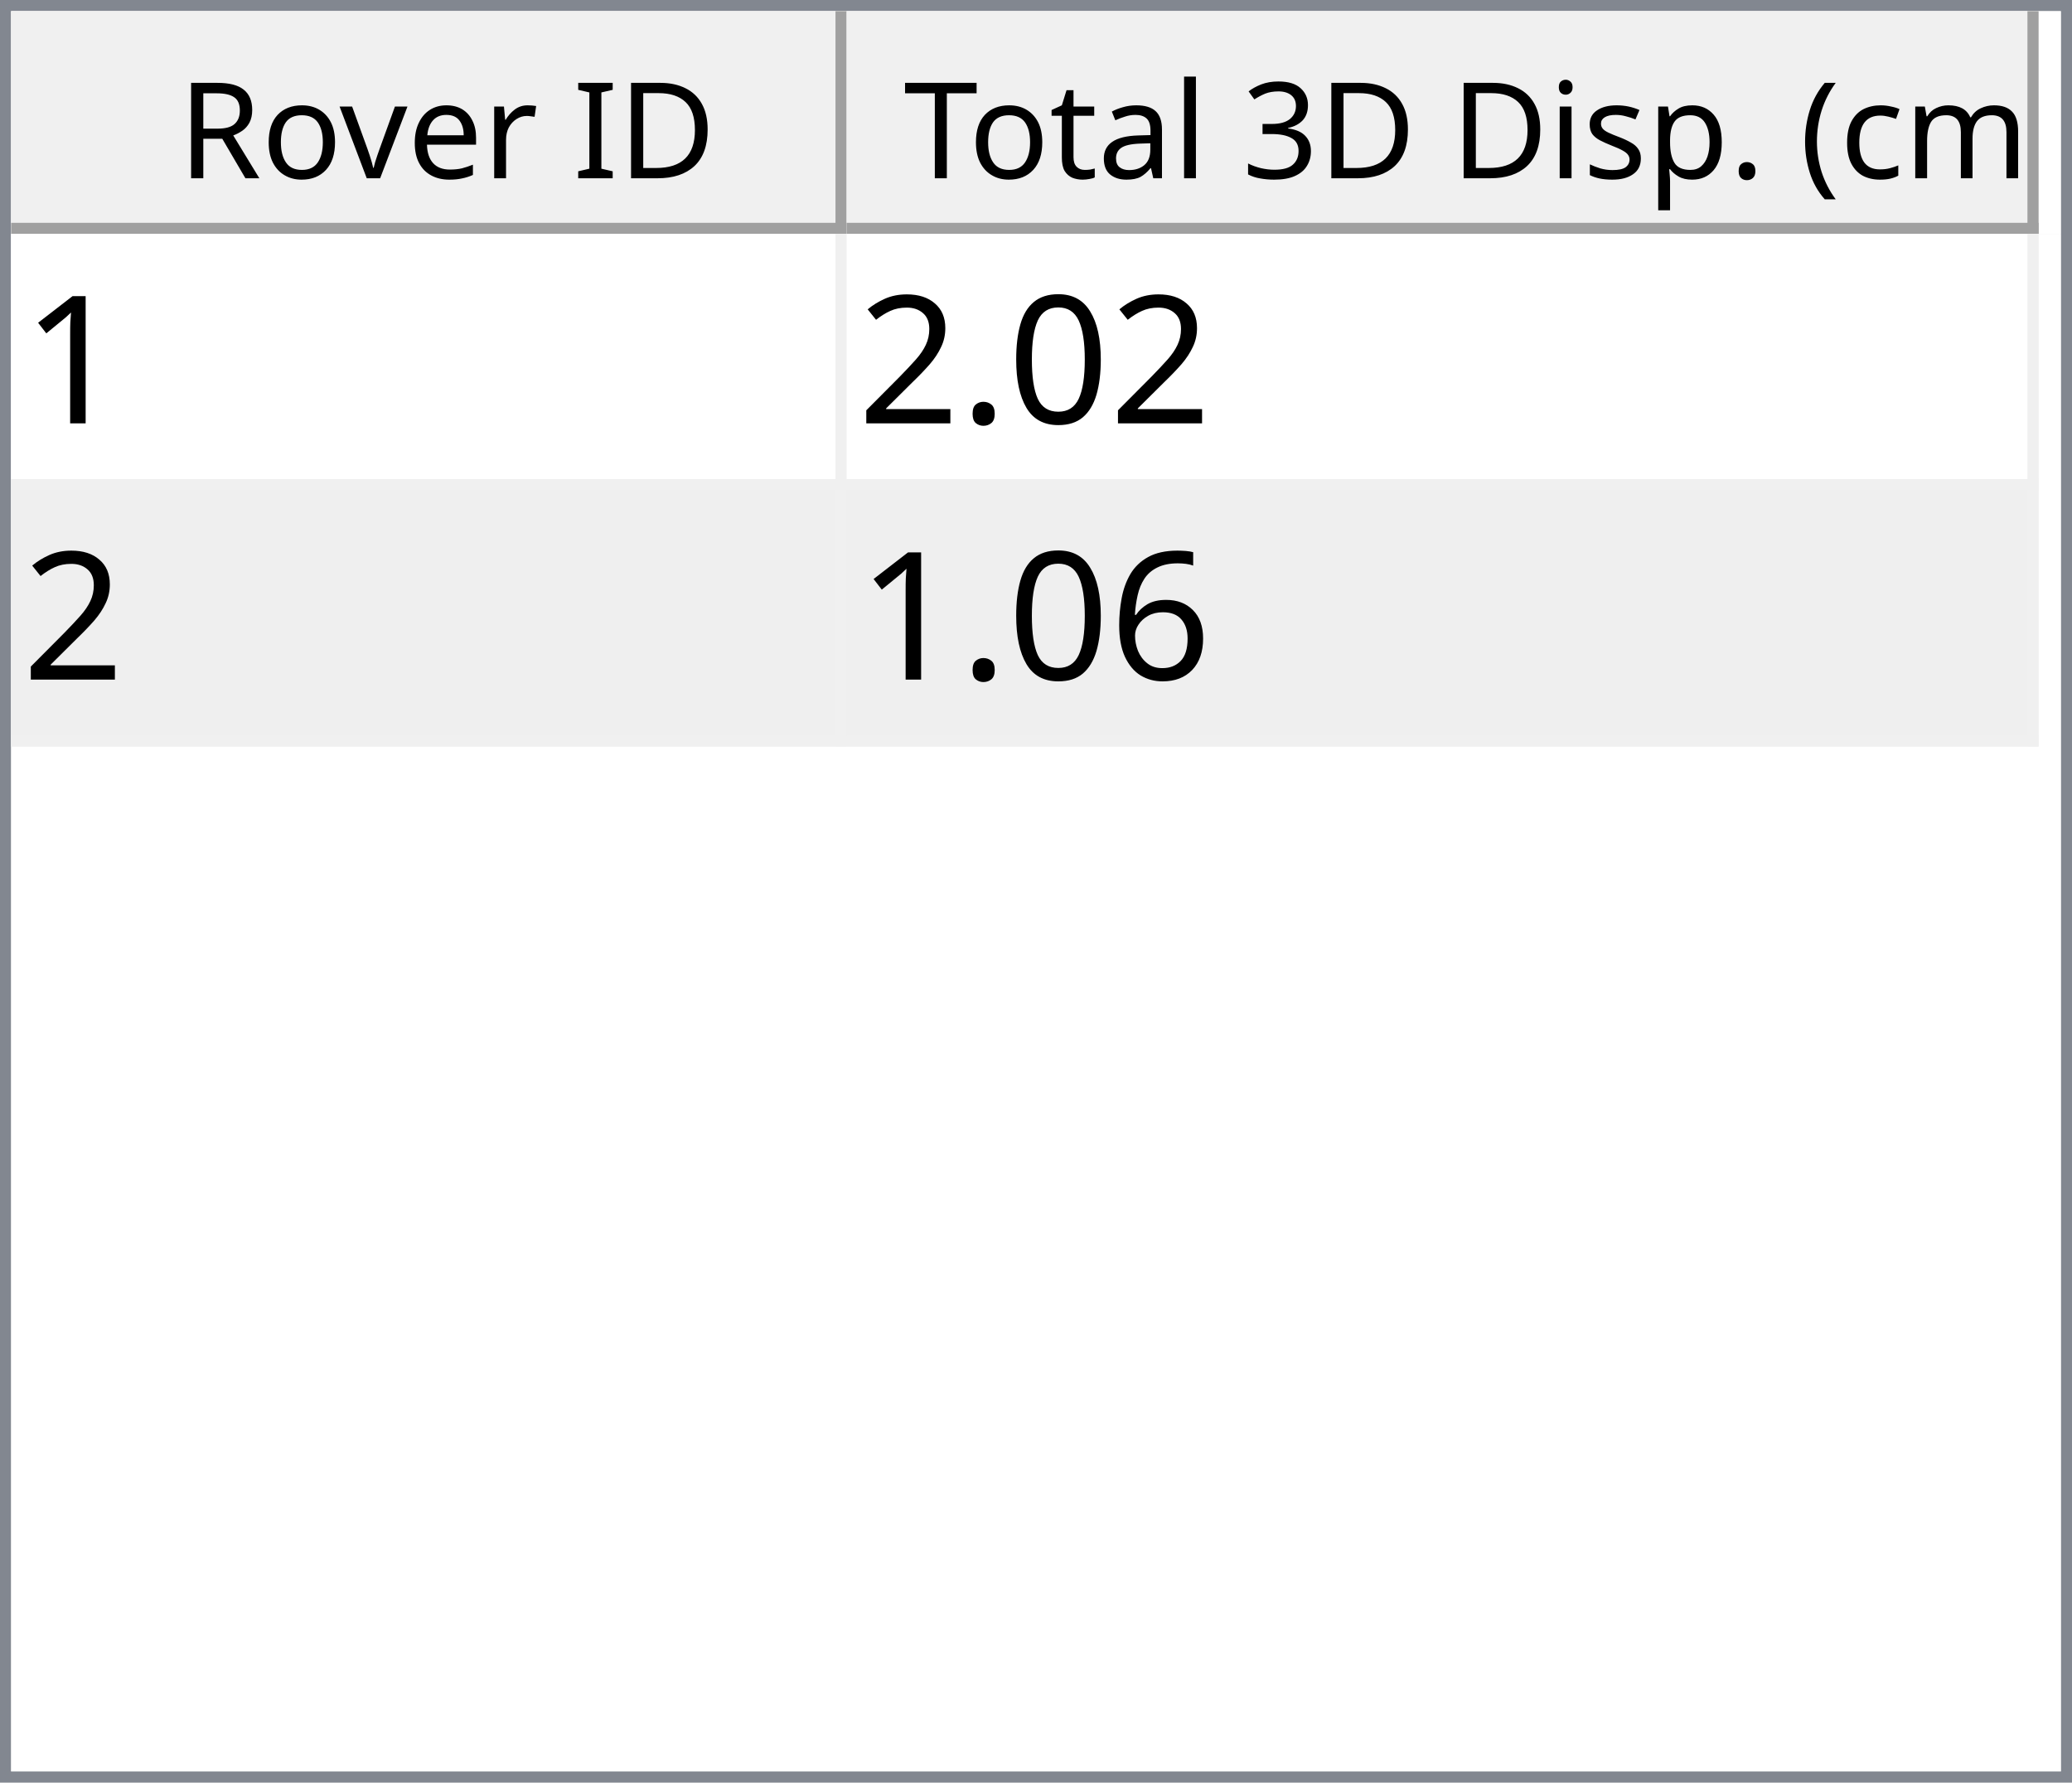
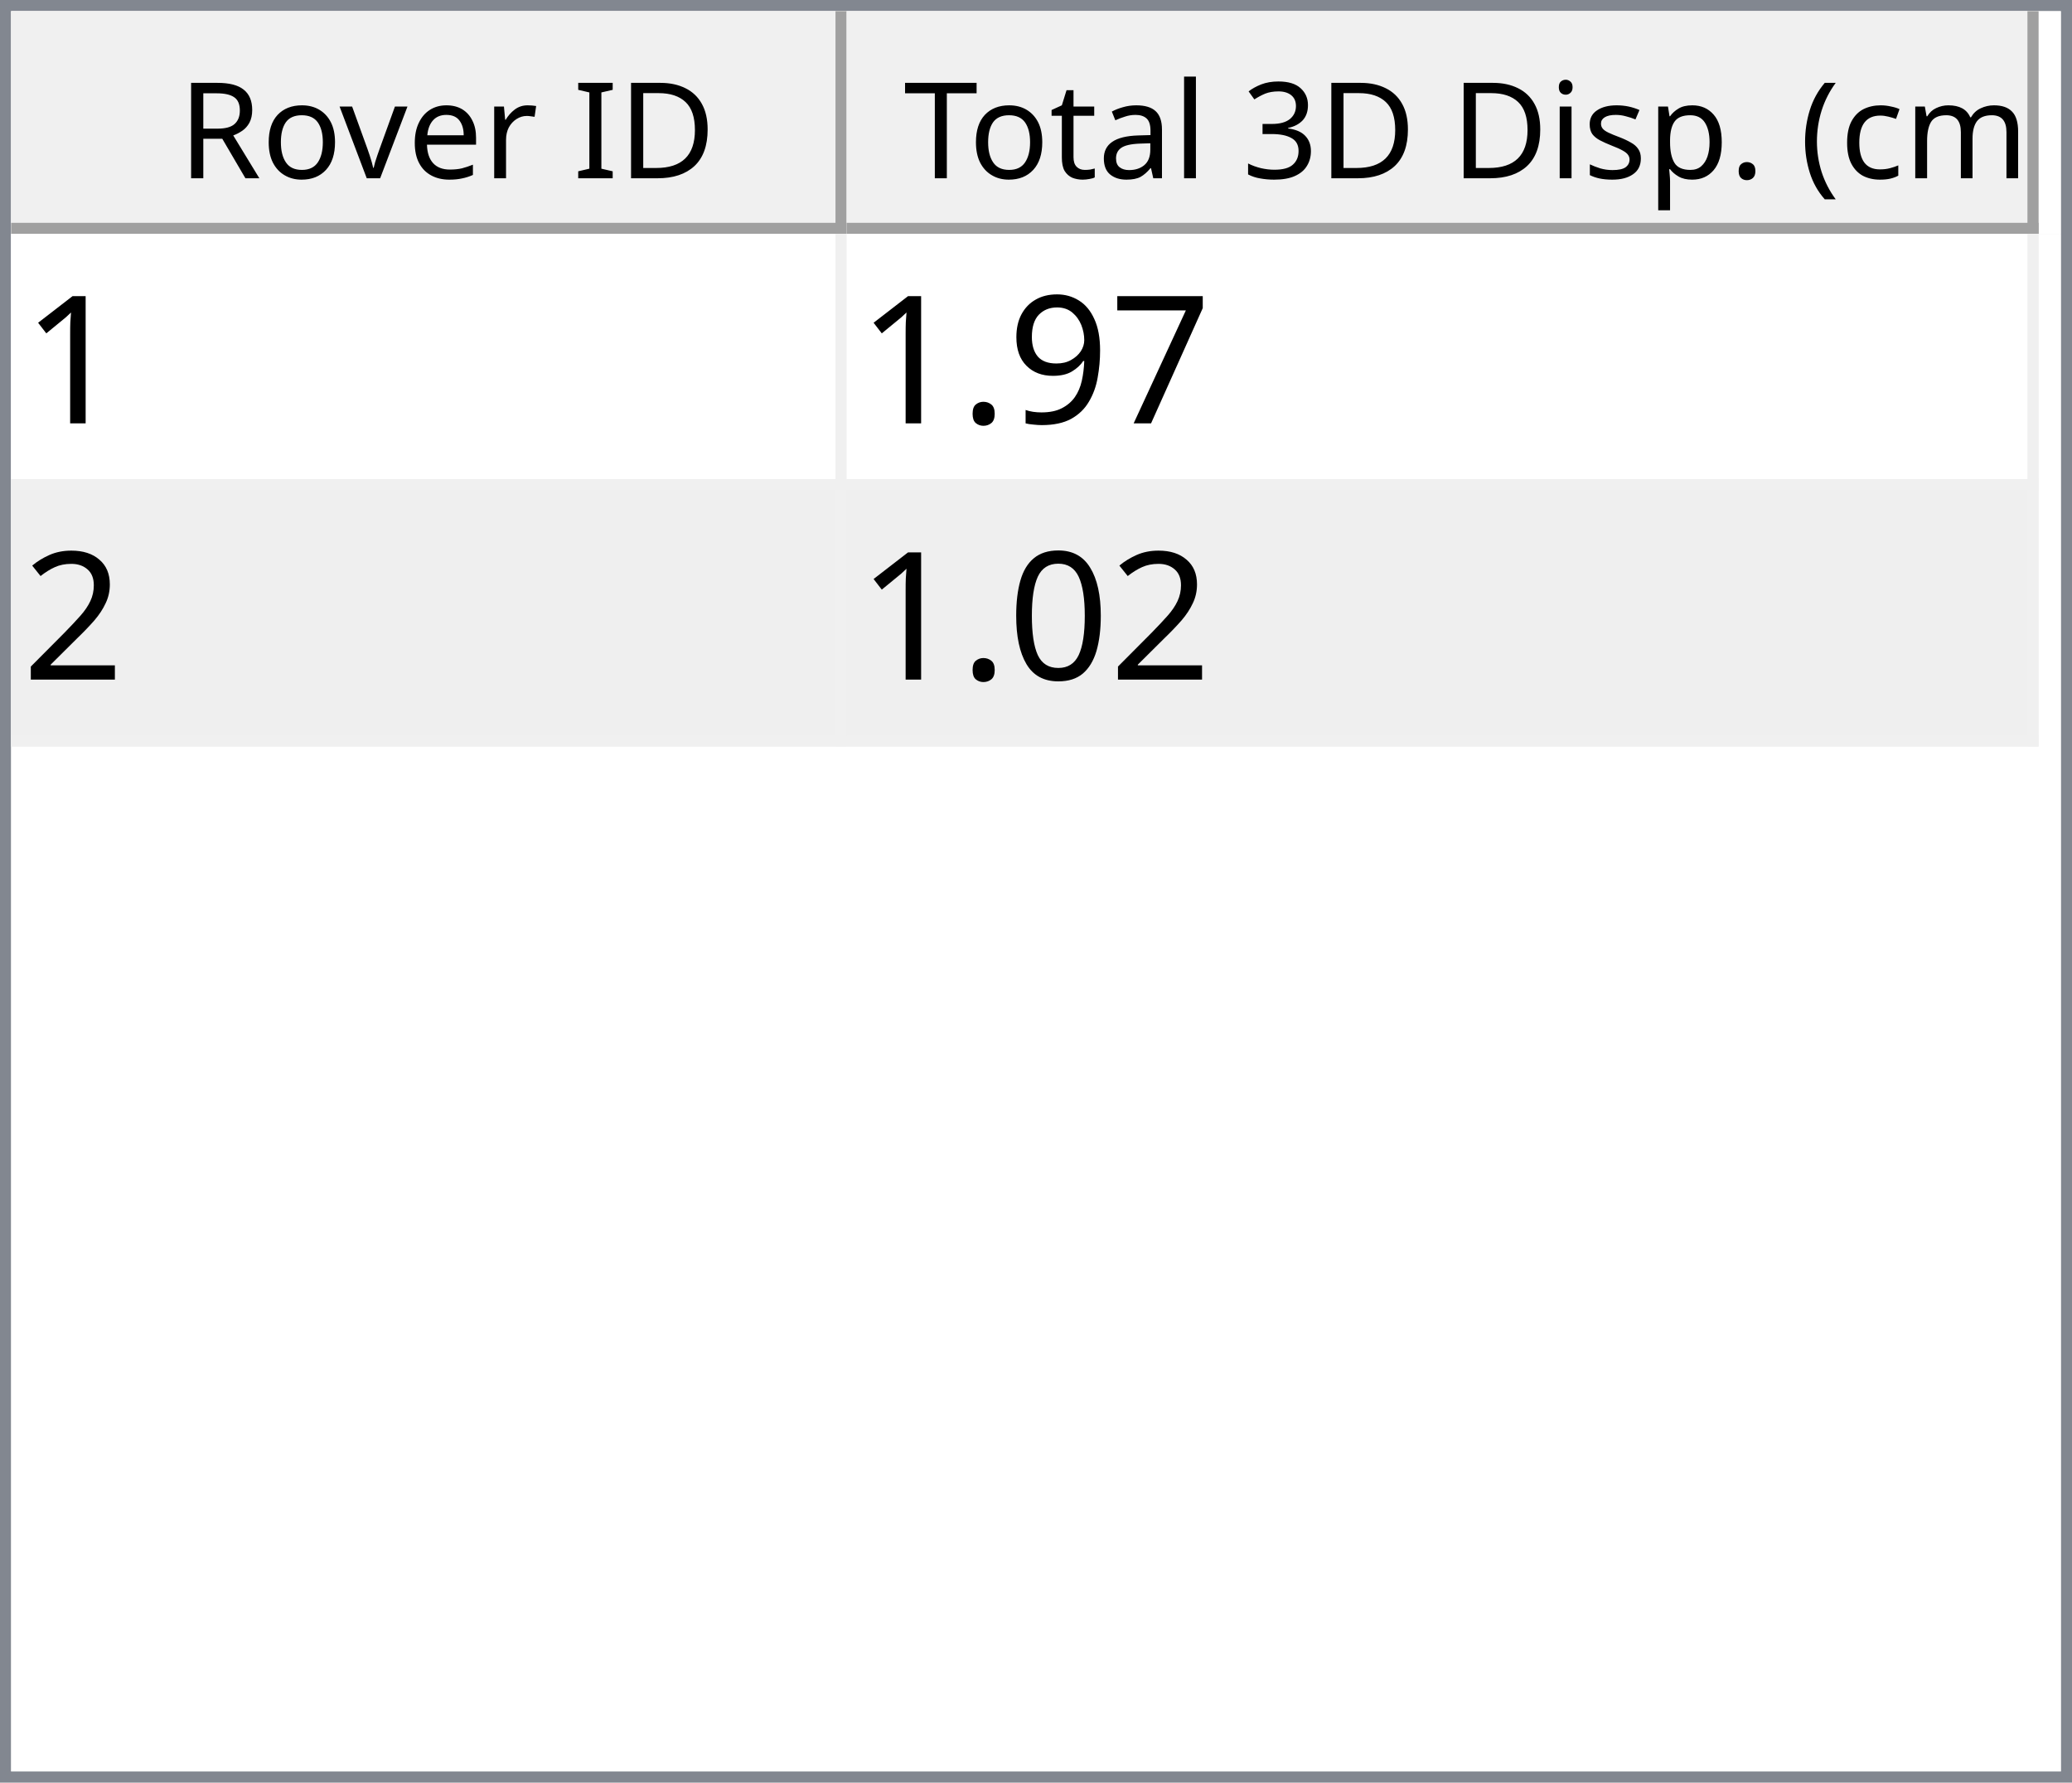
<svg xmlns="http://www.w3.org/2000/svg" style="fill-opacity:1; color-rendering:auto; color-interpolation:auto; text-rendering:auto; stroke:black; stroke-linecap:square; stroke-miterlimit:10; shape-rendering:auto; stroke-opacity:1; fill:black; stroke-dasharray:none; font-weight:normal; stroke-width:1; font-family:'Dialog'; font-style:normal; stroke-linejoin:miter; font-size:12px; stroke-dashoffset:0; image-rendering:auto;" width="186" height="160">
  <defs id="genericDefs" />
  <g>
    <defs id="defs1">
      <clipPath clipPathUnits="userSpaceOnUse" id="clipPath1">
        <path d="M0 0 L186 0 L186 160 L0 160 L0 0 Z" />
      </clipPath>
      <clipPath clipPathUnits="userSpaceOnUse" id="clipPath2">
        <path d="M0 0 L0 160 L186 160 L186 0 Z" />
      </clipPath>
      <clipPath clipPathUnits="userSpaceOnUse" id="clipPath3">
        <path d="M0 0 L0 20 L184 20 L184 0 Z" />
      </clipPath>
      <clipPath clipPathUnits="userSpaceOnUse" id="clipPath4">
        <path d="M0 0 L0 20 L75 20 L75 0 Z" />
      </clipPath>
      <clipPath clipPathUnits="userSpaceOnUse" id="clipPath5">
        <path d="M1 1 L1 19 L74 19 L74 1 Z" />
      </clipPath>
      <clipPath clipPathUnits="userSpaceOnUse" id="clipPath6">
        <path d="M0 0 L0 18 L73 18 L73 0 Z" />
      </clipPath>
      <clipPath clipPathUnits="userSpaceOnUse" id="clipPath7">
        <path d="M-0.5 -0.5 L-0.5 19.5 L74.5 19.5 L74.5 -0.5 Z" />
      </clipPath>
      <clipPath clipPathUnits="userSpaceOnUse" id="clipPath8">
        <path d="M0 0 L0 20 L107 20 L107 0 Z" />
      </clipPath>
      <clipPath clipPathUnits="userSpaceOnUse" id="clipPath9">
        <path d="M1 1 L1 19 L106 19 L106 1 Z" />
      </clipPath>
      <clipPath clipPathUnits="userSpaceOnUse" id="clipPath10">
        <path d="M0 0 L0 18 L105 18 L105 0 Z" />
      </clipPath>
      <clipPath clipPathUnits="userSpaceOnUse" id="clipPath11">
        <path d="M-0.5 -0.5 L-0.5 19.5 L106.5 19.5 L106.5 -0.5 Z" />
      </clipPath>
      <clipPath clipPathUnits="userSpaceOnUse" id="clipPath12">
        <path d="M0 0 L0 138 L184 138 L184 0 Z" />
      </clipPath>
      <clipPath clipPathUnits="userSpaceOnUse" id="clipPath13">
        <path d="M0 0 L0 46 L182 46 L182 0 Z" />
      </clipPath>
      <clipPath clipPathUnits="userSpaceOnUse" id="clipPath14">
        <path d="M-0.5 -0.5 L-0.5 45.5 L181.5 45.5 L181.5 -0.5 Z" />
      </clipPath>
      <clipPath clipPathUnits="userSpaceOnUse" id="clipPath15">
        <path d="M0 0 L0 22 L74 22 L74 0 Z" />
      </clipPath>
      <clipPath clipPathUnits="userSpaceOnUse" id="clipPath16">
        <path d="M0 0 L0 22 L106 22 L106 0 Z" />
      </clipPath>
      <font horiz-adv-x="64.551" id="font1">
        <font-face ascent="107.91" descent="25.098" units-per-em="100" style="font-style:normal; font-family:Segoe UI; font-weight:normal;" />
        <missing-glyph horiz-adv-x="64.551" d="M8.109 0 L8.109 68.266 L56.453 68.266 L56.453 0 L8.109 0 ZM15.328 7.234 L49.219 7.234 L49.219 61.031 L15.328 61.031 L15.328 7.234 Z" />
        <glyph unicode="D" horiz-adv-x="70.117" d="M9.188 0 L9.188 70.016 L28.516 70.016 Q65.531 70.016 65.531 35.891 Q65.531 19.672 55.25 9.836 Q44.969 0 27.734 0 L9.188 0 ZM17.391 62.594 L17.391 7.422 L27.828 7.422 Q41.609 7.422 49.273 14.797 Q56.938 22.172 56.938 35.688 Q56.938 62.594 28.328 62.594 L17.391 62.594 Z" />
        <glyph unicode="I" horiz-adv-x="26.611" d="M17.391 0 L9.188 0 L9.188 70.016 L17.391 70.016 L17.391 0 Z" />
        <glyph unicode=" " horiz-adv-x="27.393" d="" />
        <glyph unicode="r" horiz-adv-x="34.766" d="M34.188 41.891 Q32.078 43.5 28.125 43.5 Q23 43.5 19.555 38.672 Q16.109 33.844 16.109 25.484 L16.109 0 L8.109 0 L8.109 50 L16.109 50 L16.109 39.703 L16.312 39.703 Q18.016 44.969 21.531 47.922 Q25.047 50.875 29.391 50.875 Q32.516 50.875 34.188 50.203 L34.188 41.891 Z" />
        <glyph unicode="e" horiz-adv-x="52.295" d="M48.297 23 L12.984 23 Q13.188 14.656 17.484 10.109 Q21.781 5.562 29.297 5.562 Q37.75 5.562 44.828 11.141 L44.828 3.609 Q38.234 -1.172 27.391 -1.172 Q16.797 -1.172 10.742 5.641 Q4.688 12.453 4.688 24.812 Q4.688 36.469 11.305 43.82 Q17.922 51.172 27.734 51.172 Q37.547 51.172 42.922 44.828 Q48.297 38.484 48.297 27.203 L48.297 23 ZM40.094 29.781 Q40.047 36.719 36.75 40.578 Q33.453 44.438 27.594 44.438 Q21.922 44.438 17.969 40.383 Q14.016 36.328 13.094 29.781 L40.094 29.781 Z" />
        <glyph unicode="v" horiz-adv-x="47.9" d="M47.406 50 L27.484 0 L19.625 0 L0.688 50 L9.469 50 L22.172 13.672 Q23.578 9.672 23.922 6.688 L24.125 6.688 Q24.609 10.453 25.688 13.484 L38.969 50 L47.406 50 Z" />
        <glyph unicode="o" horiz-adv-x="58.594" d="M29 -1.172 Q17.922 -1.172 11.305 5.836 Q4.688 12.844 4.688 24.422 Q4.688 37.016 11.57 44.094 Q18.453 51.172 30.172 51.172 Q41.359 51.172 47.633 44.289 Q53.906 37.406 53.906 25.203 Q53.906 13.234 47.141 6.031 Q40.375 -1.172 29 -1.172 ZM29.594 44.438 Q21.875 44.438 17.383 39.188 Q12.891 33.938 12.891 24.703 Q12.891 15.828 17.43 10.695 Q21.969 5.562 29.594 5.562 Q37.359 5.562 41.531 10.594 Q45.703 15.625 45.703 24.906 Q45.703 34.281 41.531 39.359 Q37.359 44.438 29.594 44.438 Z" />
        <glyph unicode="R" horiz-adv-x="59.814" d="M59.375 0 L49.609 0 L37.891 19.625 Q36.281 22.359 34.766 24.289 Q33.25 26.219 31.664 27.438 Q30.078 28.656 28.25 29.219 Q26.422 29.781 24.125 29.781 L17.391 29.781 L17.391 0 L9.188 0 L9.188 70.016 L30.078 70.016 Q34.672 70.016 38.555 68.867 Q42.438 67.719 45.289 65.375 Q48.141 63.031 49.758 59.547 Q51.375 56.062 51.375 51.375 Q51.375 47.703 50.273 44.656 Q49.172 41.609 47.148 39.211 Q45.125 36.812 42.266 35.133 Q39.406 33.453 35.844 32.516 L35.844 32.328 Q37.594 31.547 38.891 30.547 Q40.188 29.547 41.359 28.18 Q42.531 26.812 43.68 25.078 Q44.828 23.344 46.234 21.047 L59.375 0 ZM17.391 62.594 L17.391 37.203 L28.516 37.203 Q31.594 37.203 34.203 38.133 Q36.812 39.062 38.719 40.797 Q40.625 42.531 41.703 45.047 Q42.781 47.562 42.781 50.688 Q42.781 56.297 39.141 59.445 Q35.5 62.594 28.609 62.594 L17.391 62.594 Z" />
        <glyph unicode=")" horiz-adv-x="30.176" d="M8.297 -15.922 L1.172 -15.922 Q16.406 2.344 16.406 26.812 Q16.406 51.469 1.078 70.016 L8.297 70.016 Q23.531 52.156 23.531 26.703 Q23.531 1.375 8.297 -15.922 Z" />
        <glyph unicode="m" horiz-adv-x="86.133" d="M79.109 0 L71.094 0 L71.094 28.719 Q71.094 37.016 68.531 40.727 Q65.969 44.438 59.906 44.438 Q54.781 44.438 51.195 39.75 Q47.609 35.062 47.609 28.516 L47.609 0 L39.594 0 L39.594 29.688 Q39.594 44.438 28.219 44.438 Q22.953 44.438 19.531 40.016 Q16.109 35.594 16.109 28.516 L16.109 0 L8.109 0 L8.109 50 L16.109 50 L16.109 42.094 L16.312 42.094 Q21.625 51.172 31.844 51.172 Q36.969 51.172 40.773 48.312 Q44.578 45.453 46 40.828 Q51.562 51.172 62.594 51.172 Q79.109 51.172 79.109 30.812 L79.109 0 Z" />
        <glyph unicode="c" horiz-adv-x="46.191" d="M42.188 2.297 Q36.422 -1.172 28.516 -1.172 Q17.828 -1.172 11.258 5.789 Q4.688 12.75 4.688 23.828 Q4.688 36.188 11.766 43.68 Q18.844 51.172 30.672 51.172 Q37.25 51.172 42.281 48.734 L42.281 40.531 Q36.719 44.438 30.375 44.438 Q22.703 44.438 17.797 38.945 Q12.891 33.453 12.891 24.516 Q12.891 15.719 17.508 10.641 Q22.125 5.562 29.891 5.562 Q36.422 5.562 42.188 9.906 L42.188 2.297 Z" />
        <glyph unicode="(" horiz-adv-x="30.176" d="M29.109 -15.922 L21.969 -15.922 Q6.844 1.375 6.844 26.703 Q6.844 52.156 21.969 70.016 L29.203 70.016 Q13.875 51.469 13.875 26.812 Q13.875 2.344 29.109 -15.922 Z" />
        <glyph unicode="." horiz-adv-x="21.68" d="M10.891 -1.078 Q8.641 -1.078 7.055 0.539 Q5.469 2.156 5.469 4.391 Q5.469 6.641 7.055 8.273 Q8.641 9.906 10.891 9.906 Q13.188 9.906 14.797 8.273 Q16.406 6.641 16.406 4.391 Q16.406 2.156 14.797 0.539 Q13.188 -1.078 10.891 -1.078 Z" />
        <glyph unicode="p" horiz-adv-x="58.789" d="M16.312 7.234 L16.109 7.234 L16.109 -23 L8.109 -23 L8.109 50 L16.109 50 L16.109 41.219 L16.312 41.219 Q22.219 51.172 33.594 51.172 Q43.266 51.172 48.688 44.461 Q54.109 37.75 54.109 26.469 Q54.109 13.922 48 6.375 Q41.891 -1.172 31.297 -1.172 Q21.578 -1.172 16.312 7.234 ZM16.109 27.391 L16.109 20.406 Q16.109 14.203 20.141 9.883 Q24.172 5.562 30.375 5.562 Q37.641 5.562 41.773 11.133 Q45.906 16.703 45.906 26.609 Q45.906 34.969 42.047 39.703 Q38.188 44.438 31.594 44.438 Q24.609 44.438 20.359 39.578 Q16.109 34.719 16.109 27.391 Z" />
        <glyph unicode="s" horiz-adv-x="42.432" d="M5.078 1.812 L5.078 10.406 Q11.625 5.562 19.484 5.562 Q30.031 5.562 30.031 12.594 Q30.031 14.594 29.125 15.992 Q28.219 17.391 26.68 18.461 Q25.141 19.531 23.07 20.383 Q21 21.234 18.609 22.172 Q15.281 23.484 12.766 24.828 Q10.25 26.172 8.57 27.859 Q6.891 29.547 6.031 31.695 Q5.172 33.844 5.172 36.719 Q5.172 40.234 6.789 42.945 Q8.406 45.656 11.086 47.484 Q13.766 49.312 17.211 50.242 Q20.656 51.172 24.312 51.172 Q30.812 51.172 35.938 48.922 L35.938 40.828 Q30.422 44.438 23.25 44.438 Q21 44.438 19.195 43.922 Q17.391 43.406 16.094 42.477 Q14.797 41.547 14.086 40.258 Q13.375 38.969 13.375 37.406 Q13.375 35.453 14.086 34.133 Q14.797 32.812 16.164 31.789 Q17.531 30.766 19.484 29.938 Q21.438 29.109 23.922 28.125 Q27.25 26.859 29.883 25.516 Q32.516 24.172 34.375 22.484 Q36.234 20.797 37.234 18.602 Q38.234 16.406 38.234 13.375 Q38.234 9.672 36.602 6.938 Q34.969 4.203 32.234 2.398 Q29.5 0.594 25.93 -0.289 Q22.359 -1.172 18.453 -1.172 Q10.75 -1.172 5.078 1.812 Z" />
        <glyph unicode="i" horiz-adv-x="24.219" d="M12.203 62.703 Q10.062 62.703 8.547 64.164 Q7.031 65.625 7.031 67.875 Q7.031 70.125 8.547 71.609 Q10.062 73.094 12.203 73.094 Q14.406 73.094 15.945 71.609 Q17.484 70.125 17.484 67.875 Q17.484 65.719 15.945 64.211 Q14.406 62.703 12.203 62.703 ZM16.109 0 L8.109 0 L8.109 50 L16.109 50 L16.109 0 Z" />
        <glyph unicode="3" horiz-adv-x="53.906" d="M46.531 19.828 Q46.531 15.094 44.75 11.211 Q42.969 7.328 39.719 4.57 Q36.469 1.812 31.93 0.297 Q27.391 -1.219 21.922 -1.219 Q11.922 -1.219 6 2.594 L6 11.188 Q13.094 5.609 22.219 5.609 Q25.875 5.609 28.828 6.539 Q31.781 7.469 33.906 9.227 Q36.031 10.984 37.18 13.477 Q38.328 15.969 38.328 19.094 Q38.328 32.812 18.797 32.812 L12.984 32.812 L12.984 39.594 L18.5 39.594 Q35.797 39.594 35.797 52.484 Q35.797 64.406 22.609 64.406 Q15.188 64.406 8.688 59.422 L8.688 67.188 Q15.375 71.188 24.609 71.188 Q29 71.188 32.57 69.969 Q36.141 68.75 38.68 66.555 Q41.219 64.359 42.609 61.281 Q44 58.203 44 54.5 Q44 40.672 30.031 36.719 L30.031 36.531 Q33.594 36.141 36.625 34.797 Q39.656 33.453 41.852 31.305 Q44.047 29.156 45.289 26.25 Q46.531 23.344 46.531 19.828 Z" />
        <glyph unicode="l" horiz-adv-x="24.219" d="M16.109 0 L8.109 0 L8.109 74.031 L16.109 74.031 L16.109 0 Z" />
        <glyph unicode="a" horiz-adv-x="50.879" d="M43.891 0 L35.891 0 L35.891 7.812 L35.688 7.812 Q30.469 -1.172 20.312 -1.172 Q12.844 -1.172 8.617 2.781 Q4.391 6.734 4.391 13.281 Q4.391 27.297 20.906 29.594 L35.891 31.688 Q35.891 44.438 25.594 44.438 Q16.547 44.438 9.281 38.281 L9.281 46.484 Q16.656 51.172 26.266 51.172 Q43.891 51.172 43.891 32.516 L43.891 0 ZM35.891 25.297 L23.828 23.641 Q18.266 22.859 15.43 20.875 Q12.594 18.891 12.594 13.875 Q12.594 10.203 15.211 7.883 Q17.828 5.562 22.172 5.562 Q28.125 5.562 32.008 9.742 Q35.891 13.922 35.891 20.312 L35.891 25.297 Z" />
        <glyph unicode="t" horiz-adv-x="33.887" d="M31.297 0.484 Q28.469 -1.078 23.828 -1.078 Q10.688 -1.078 10.688 13.578 L10.688 43.172 L2.094 43.172 L2.094 50 L10.688 50 L10.688 62.203 L18.703 64.797 L18.703 50 L31.297 50 L31.297 43.172 L18.703 43.172 L18.703 14.984 Q18.703 9.969 20.414 7.82 Q22.125 5.672 26.078 5.672 Q29.109 5.672 31.297 7.328 L31.297 0.484 Z" />
        <glyph unicode="T" horiz-adv-x="52.393" d="M50.594 62.594 L30.375 62.594 L30.375 0 L22.172 0 L22.172 62.594 L2 62.594 L2 70.016 L50.594 70.016 L50.594 62.594 Z" />
      </font>
      <font horiz-adv-x="75.0" id="font2">
        <font-face ascent="100.537" descent="21.973" units-per-em="100" style="font-style:normal; font-family:sans-serif; font-weight:normal;" />
        <missing-glyph horiz-adv-x="75.0" d="M12.5 0 L12.5 62.5 L62.5 62.5 L62.5 0 L12.5 0 ZM14.062 1.562 L60.938 1.562 L60.938 60.938 L14.062 60.938 L14.062 1.562 Z" />
        <glyph unicode="1" horiz-adv-x="55.615" d="M37.25 0 L28.469 0 L28.469 56 Q25.297 52.984 20.141 49.953 Q14.984 46.922 10.891 45.406 L10.891 53.906 Q18.266 57.375 23.781 62.305 Q29.297 67.234 31.594 71.875 L37.25 71.875 L37.25 0 Z" />
-         <glyph unicode="0" horiz-adv-x="55.615" d="M4.156 35.297 Q4.156 48 6.766 55.742 Q9.375 63.484 14.523 67.68 Q19.672 71.875 27.484 71.875 Q33.25 71.875 37.594 69.555 Q41.938 67.234 44.773 62.867 Q47.609 58.5 49.219 52.227 Q50.828 45.953 50.828 35.297 Q50.828 22.703 48.242 14.969 Q45.656 7.234 40.508 3.008 Q35.359 -1.219 27.484 -1.219 Q17.141 -1.219 11.234 6.203 Q4.156 15.141 4.156 35.297 ZM13.188 35.297 Q13.188 17.672 17.312 11.836 Q21.438 6 27.484 6 Q33.547 6 37.672 11.859 Q41.797 17.719 41.797 35.297 Q41.797 52.984 37.672 58.789 Q33.547 64.594 27.391 64.594 Q21.344 64.594 17.719 59.469 Q13.188 52.938 13.188 35.297 Z" />
+         <glyph unicode="7" horiz-adv-x="55.615" d="M4.734 62.203 L4.734 70.656 L51.078 70.656 L51.078 63.812 Q44.234 56.547 37.523 44.484 Q30.812 32.422 27.156 19.672 Q24.516 10.688 23.781 0 L14.75 0 Q14.891 8.453 18.062 20.414 Q21.234 32.375 27.172 43.484 Q33.109 54.594 39.797 62.203 L4.734 62.203 Z" />
+         <glyph unicode="9" horiz-adv-x="55.615" d="M5.469 16.547 L13.922 17.328 Q14.984 11.375 18.016 8.688 Q21.047 6 25.781 6 Q29.828 6 32.883 7.859 Q35.938 9.719 37.891 12.82 Q39.844 15.922 41.164 21.195 Q42.484 26.469 42.484 31.938 Q42.484 32.516 42.438 33.688 Q39.797 29.5 35.234 26.883 Q30.672 24.266 25.344 24.266 Q16.453 24.266 10.305 30.711 Q4.156 37.156 4.156 47.703 Q4.156 58.594 10.578 65.234 Q17 71.875 26.656 71.875 Q33.641 71.875 39.43 68.117 Q45.219 64.359 48.219 57.398 Q51.219 50.438 51.219 37.25 Q51.219 23.531 48.242 15.406 Q45.266 7.281 39.383 3.031 Q33.5 -1.219 25.594 -1.219 Q17.188 -1.219 11.867 3.445 Q6.547 8.109 5.469 16.547 ZM41.453 48.141 Q41.453 55.719 37.43 60.156 Q33.406 64.594 27.734 64.594 Q21.875 64.594 17.531 59.812 Q13.188 55.031 13.188 47.406 Q13.188 40.578 17.312 36.305 Q21.438 32.031 27.484 32.031 Q33.594 32.031 37.523 36.305 Q41.453 40.578 41.453 48.141 Z" />
        <glyph unicode="." horiz-adv-x="27.783" d="M9.078 0 L9.078 10.016 L19.094 10.016 L19.094 0 L9.078 0 Z" />
        <glyph unicode="2" horiz-adv-x="55.615" d="M50.344 8.453 L50.344 0 L3.031 0 Q2.938 3.172 4.047 6.109 Q5.859 10.938 9.836 15.625 Q13.812 20.312 21.344 26.469 Q33.016 36.031 37.117 41.625 Q41.219 47.219 41.219 52.203 Q41.219 57.422 37.477 61.008 Q33.734 64.594 27.734 64.594 Q21.391 64.594 17.578 60.789 Q13.766 56.984 13.719 50.25 L4.688 51.172 Q5.609 61.281 11.664 66.578 Q17.719 71.875 27.938 71.875 Q38.234 71.875 44.242 66.164 Q50.25 60.453 50.25 52 Q50.25 47.703 48.492 43.555 Q46.734 39.406 42.656 34.812 Q38.578 30.219 29.109 22.219 Q21.188 15.578 18.945 13.211 Q16.703 10.844 15.234 8.453 L50.344 8.453 Z" />
-         <glyph unicode="6" horiz-adv-x="55.615" d="M49.75 54.047 L41.016 53.375 Q39.844 58.547 37.703 60.891 Q34.125 64.656 28.906 64.656 Q24.703 64.656 21.531 62.312 Q17.391 59.281 14.992 53.469 Q12.594 47.656 12.5 36.922 Q15.672 41.75 20.266 44.094 Q24.859 46.438 29.891 46.438 Q38.672 46.438 44.852 39.969 Q51.031 33.5 51.031 23.25 Q51.031 16.5 48.125 10.719 Q45.219 4.938 40.141 1.859 Q35.062 -1.219 28.609 -1.219 Q17.625 -1.219 10.695 6.859 Q3.766 14.938 3.766 33.5 Q3.766 54.25 11.422 63.672 Q18.109 71.875 29.438 71.875 Q37.891 71.875 43.289 67.141 Q48.688 62.406 49.75 54.047 ZM13.875 23.188 Q13.875 18.656 15.797 14.508 Q17.719 10.359 21.188 8.18 Q24.656 6 28.469 6 Q34.031 6 38.039 10.492 Q42.047 14.984 42.047 22.703 Q42.047 30.125 38.086 34.398 Q34.125 38.672 28.125 38.672 Q22.172 38.672 18.023 34.398 Q13.875 30.125 13.875 23.188 Z" />
+         <glyph unicode="0" horiz-adv-x="55.615" d="M4.156 35.297 Q4.156 48 6.766 55.742 Q9.375 63.484 14.523 67.68 Q19.672 71.875 27.484 71.875 Q33.25 71.875 37.594 69.555 Q41.938 67.234 44.773 62.867 Q47.609 58.5 49.219 52.227 Q50.828 45.953 50.828 35.297 Q50.828 22.703 48.242 14.969 Q45.656 7.234 40.508 3.008 Q35.359 -1.219 27.484 -1.219 Q17.141 -1.219 11.234 6.203 Q4.156 15.141 4.156 35.297 ZM13.188 35.297 Q13.188 17.672 17.312 11.836 Q21.438 6 27.484 6 Q33.547 6 37.672 11.859 Q41.797 17.719 41.797 35.297 Q41.797 52.984 37.672 58.789 Q33.547 64.594 27.391 64.594 Q21.344 64.594 17.719 59.469 Q13.188 52.938 13.188 35.297 Z" />
      </font>
    </defs>
    <g style="fill:white; stroke:white;">
      <rect x="0" y="0" width="186" style="clip-path:url(#clipPath1); stroke:none;" height="160" />
    </g>
    <g style="fill:white; text-rendering:optimizeSpeed; color-rendering:optimizeSpeed; image-rendering:optimizeSpeed; shape-rendering:crispEdges; stroke:white; color-interpolation:sRGB;">
      <rect x="0" width="186" height="160" y="0" style="stroke:none;" />
      <path style="stroke:none;" d="M0 160 L186 160 L186 0 L0 0 Z" />
    </g>
    <g style="fill:rgb(240,240,240); font-family:'Segoe UI'; stroke:rgb(240,240,240);">
      <rect x="0" y="0" width="186" style="clip-path:url(#clipPath2); stroke:none;" height="160" />
    </g>
    <g style="fill:rgb(130,135,144); font-family:'Segoe UI'; stroke:rgb(130,135,144);">
      <path d="M0 0 L186 0 L186 160 L0 160 L0 0 ZM1 1 L185 1 L185 159 L1 159 L1 1 Z" style="fill-rule:evenodd; clip-path:url(#clipPath2); stroke:none;" />
    </g>
    <g style="fill:white; font-family:'Segoe UI'; stroke:white;" transform="translate(1,1)">
      <rect x="0" y="0" width="184" style="clip-path:url(#clipPath3); stroke:none;" height="20" />
    </g>
    <g style="fill:rgb(240,240,240); font-family:'Segoe UI'; stroke:rgb(240,240,240);" transform="translate(1,1)">
      <rect x="0" y="0" width="75" style="clip-path:url(#clipPath4); stroke:none;" height="20" />
    </g>
    <g style="font-family:'Segoe UI';" transform="translate(2,2)">
      <text x="14" xml:space="preserve" y="14" style="clip-path:url(#clipPath6); stroke:none;">Rover ID</text>
    </g>
    <g style="fill:rgb(160,160,160); font-family:'Segoe UI'; stroke:rgb(160,160,160); stroke-linejoin:bevel;" transform="translate(1.5,1.5)">
      <line x1="74" x2="74" y1="0" style="fill:none; clip-path:url(#clipPath7);" y2="19" />
    </g>
    <g style="fill:rgb(160,160,160); font-family:'Segoe UI'; stroke:rgb(160,160,160); stroke-linejoin:bevel;" transform="matrix(1,0,0,1,1,1) translate(0.5,0.5)">
      <line x1="0" x2="74" y1="19" style="fill:none; clip-path:url(#clipPath7);" y2="19" />
    </g>
    <g style="fill:rgb(240,240,240); font-family:'Segoe UI'; stroke:rgb(240,240,240);" transform="translate(76,1)">
      <rect x="0" y="0" width="107" style="clip-path:url(#clipPath8); stroke:none;" height="20" />
    </g>
    <g style="font-family:'Segoe UI';" transform="translate(77,2)">
      <text x="1" xml:space="preserve" y="14" style="clip-path:url(#clipPath10); stroke:none;"> Total 3D Disp. (cm)</text>
    </g>
    <g style="fill:rgb(160,160,160); font-family:'Segoe UI'; stroke:rgb(160,160,160); stroke-linejoin:bevel;" transform="translate(76.5,1.5)">
      <line x1="106" x2="106" y1="0" style="fill:none; clip-path:url(#clipPath11);" y2="19" />
    </g>
    <g style="fill:rgb(160,160,160); font-family:'Segoe UI'; stroke:rgb(160,160,160); stroke-linejoin:bevel;" transform="matrix(1,0,0,1,76,1) translate(0.5,0.5)">
      <line x1="0" x2="106" y1="19" style="fill:none; clip-path:url(#clipPath11);" y2="19" />
    </g>
    <g style="fill:white; font-family:'Segoe UI'; stroke:white;" transform="translate(1,21)">
      <rect x="0" y="0" width="184" style="clip-path:url(#clipPath12); stroke:none;" height="138" />
    </g>
    <g style="fill:rgb(240,240,240); font-size:16px; font-family:sans-serif; stroke:rgb(240,240,240);" transform="translate(1,21)">
      <rect x="0" y="0" width="182" style="clip-path:url(#clipPath13); stroke:none;" height="46" />
      <line transform="translate(0.5,0.5)" x1="0" x2="181" y1="22" style="clip-path:url(#clipPath14); fill:none; stroke-linejoin:bevel;" y2="22" />
    </g>
    <g transform="matrix(1,0,0,1,1,21) translate(0.5,0.5)" style="fill:rgb(240,240,240); font-size:16px; font-family:sans-serif; stroke:rgb(240,240,240); stroke-linejoin:bevel;">
      <line x1="0" x2="181" y1="45" style="fill:none; clip-path:url(#clipPath14);" y2="45" />
    </g>
    <g transform="matrix(1,0,0,1,1,21) translate(0.5,0.5)" style="fill:rgb(240,240,240); font-size:16px; font-family:sans-serif; stroke:rgb(240,240,240); stroke-linejoin:bevel;">
      <line x1="74" x2="74" y1="0" style="fill:none; clip-path:url(#clipPath14);" y2="45" />
    </g>
    <g transform="matrix(1,0,0,1,1,21) translate(0.5,0.5)" style="fill:rgb(240,240,240); font-size:16px; font-family:sans-serif; stroke:rgb(240,240,240); stroke-linejoin:bevel;">
      <line x1="181" x2="181" y1="0" style="fill:none; clip-path:url(#clipPath14);" y2="45" />
    </g>
    <g style="fill:white; font-size:16px; font-family:sans-serif; stroke:white;" transform="matrix(1,0,0,1,1,21)">
      <rect x="0" y="0" width="74" style="clip-path:url(#clipPath15); stroke:none;" height="22" />
      <text x="1" y="17" style="fill:black; clip-path:url(#clipPath15); stroke:none;" xml:space="preserve">1</text>
    </g>
    <g style="fill:white; font-size:16px; font-family:sans-serif; stroke:white;" transform="matrix(1,0,0,1,1,21) translate(75,0)">
      <rect x="0" y="0" width="106" style="clip-path:url(#clipPath16); stroke:none;" height="22" />
-       <text x="1" y="17" style="fill:black; clip-path:url(#clipPath16); stroke:none;" xml:space="preserve">2.02</text>
+       <text x="1" y="17" style="fill:black; clip-path:url(#clipPath16); stroke:none;" xml:space="preserve">1.97</text>
    </g>
    <g style="fill:rgb(239,239,239); font-size:16px; font-family:sans-serif; stroke:rgb(239,239,239);" transform="matrix(1,0,0,1,1,21) translate(0,23)">
      <rect x="0" y="0" width="74" style="clip-path:url(#clipPath15); stroke:none;" height="22" />
      <text x="1" y="17" style="fill:black; clip-path:url(#clipPath15); stroke:none;" xml:space="preserve">2</text>
    </g>
    <g style="fill:rgb(239,239,239); font-size:16px; font-family:sans-serif; stroke:rgb(239,239,239);" transform="matrix(1,0,0,1,1,21) translate(75,23)">
      <rect x="0" y="0" width="106" style="clip-path:url(#clipPath16); stroke:none;" height="22" />
-       <text x="1" y="17" style="fill:black; clip-path:url(#clipPath16); stroke:none;" xml:space="preserve">1.06</text>
+       <text x="1" y="17" style="fill:black; clip-path:url(#clipPath16); stroke:none;" xml:space="preserve">1.02</text>
    </g>
  </g>
</svg>
